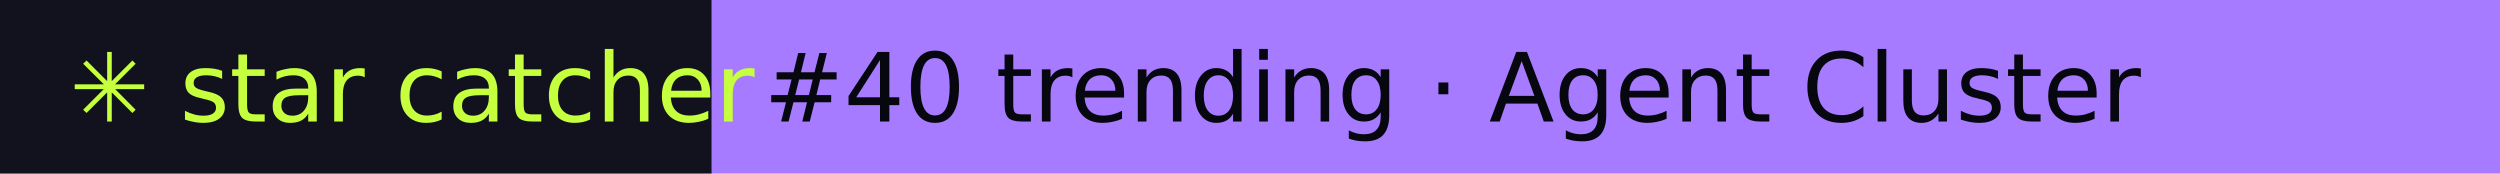
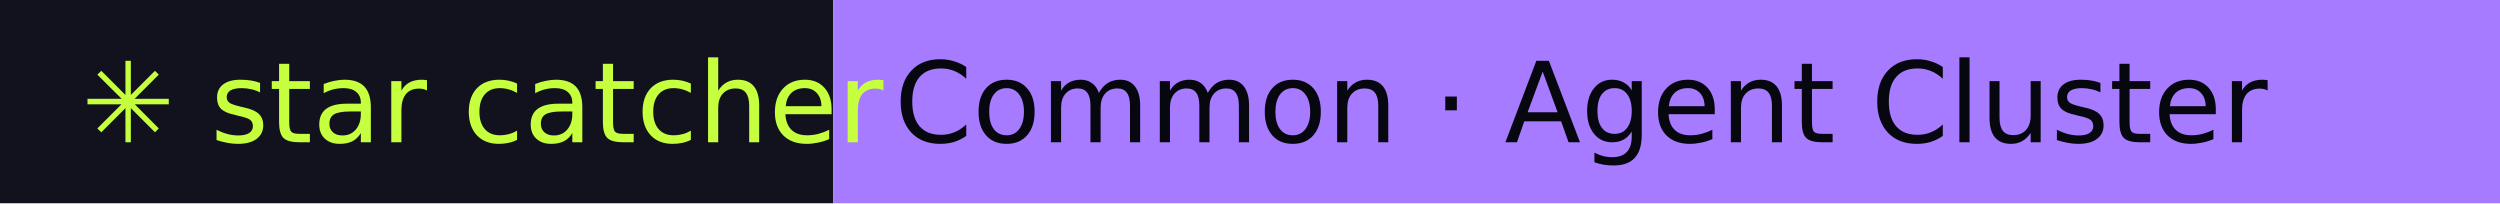
- <svg xmlns="http://www.w3.org/2000/svg" width="288" height="20" role="img" aria-label="star catcher: #40 trending · Agent Cluster">
+ <svg xmlns="http://www.w3.org/2000/svg" width="246" height="20" role="img" aria-label="star catcher: Common · Agent Cluster">
  <rect width="82" height="20" fill="#12121F" />
-   <rect x="82" width="206" height="20" fill="#A77BFF" />
+   <rect x="82" width="164" height="20" fill="#A77BFF" />
  <g font-family="Verdana,DejaVu Sans,sans-serif" font-size="11">
    <text x="8" y="14" fill="#C6FF3D">✳ star catcher</text>
-     <text x="88" y="14" fill="#07070F">#40 trending · Agent Cluster</text>
+     <text x="88" y="14" fill="#07070F">Common · Agent Cluster</text>
  </g>
</svg>
